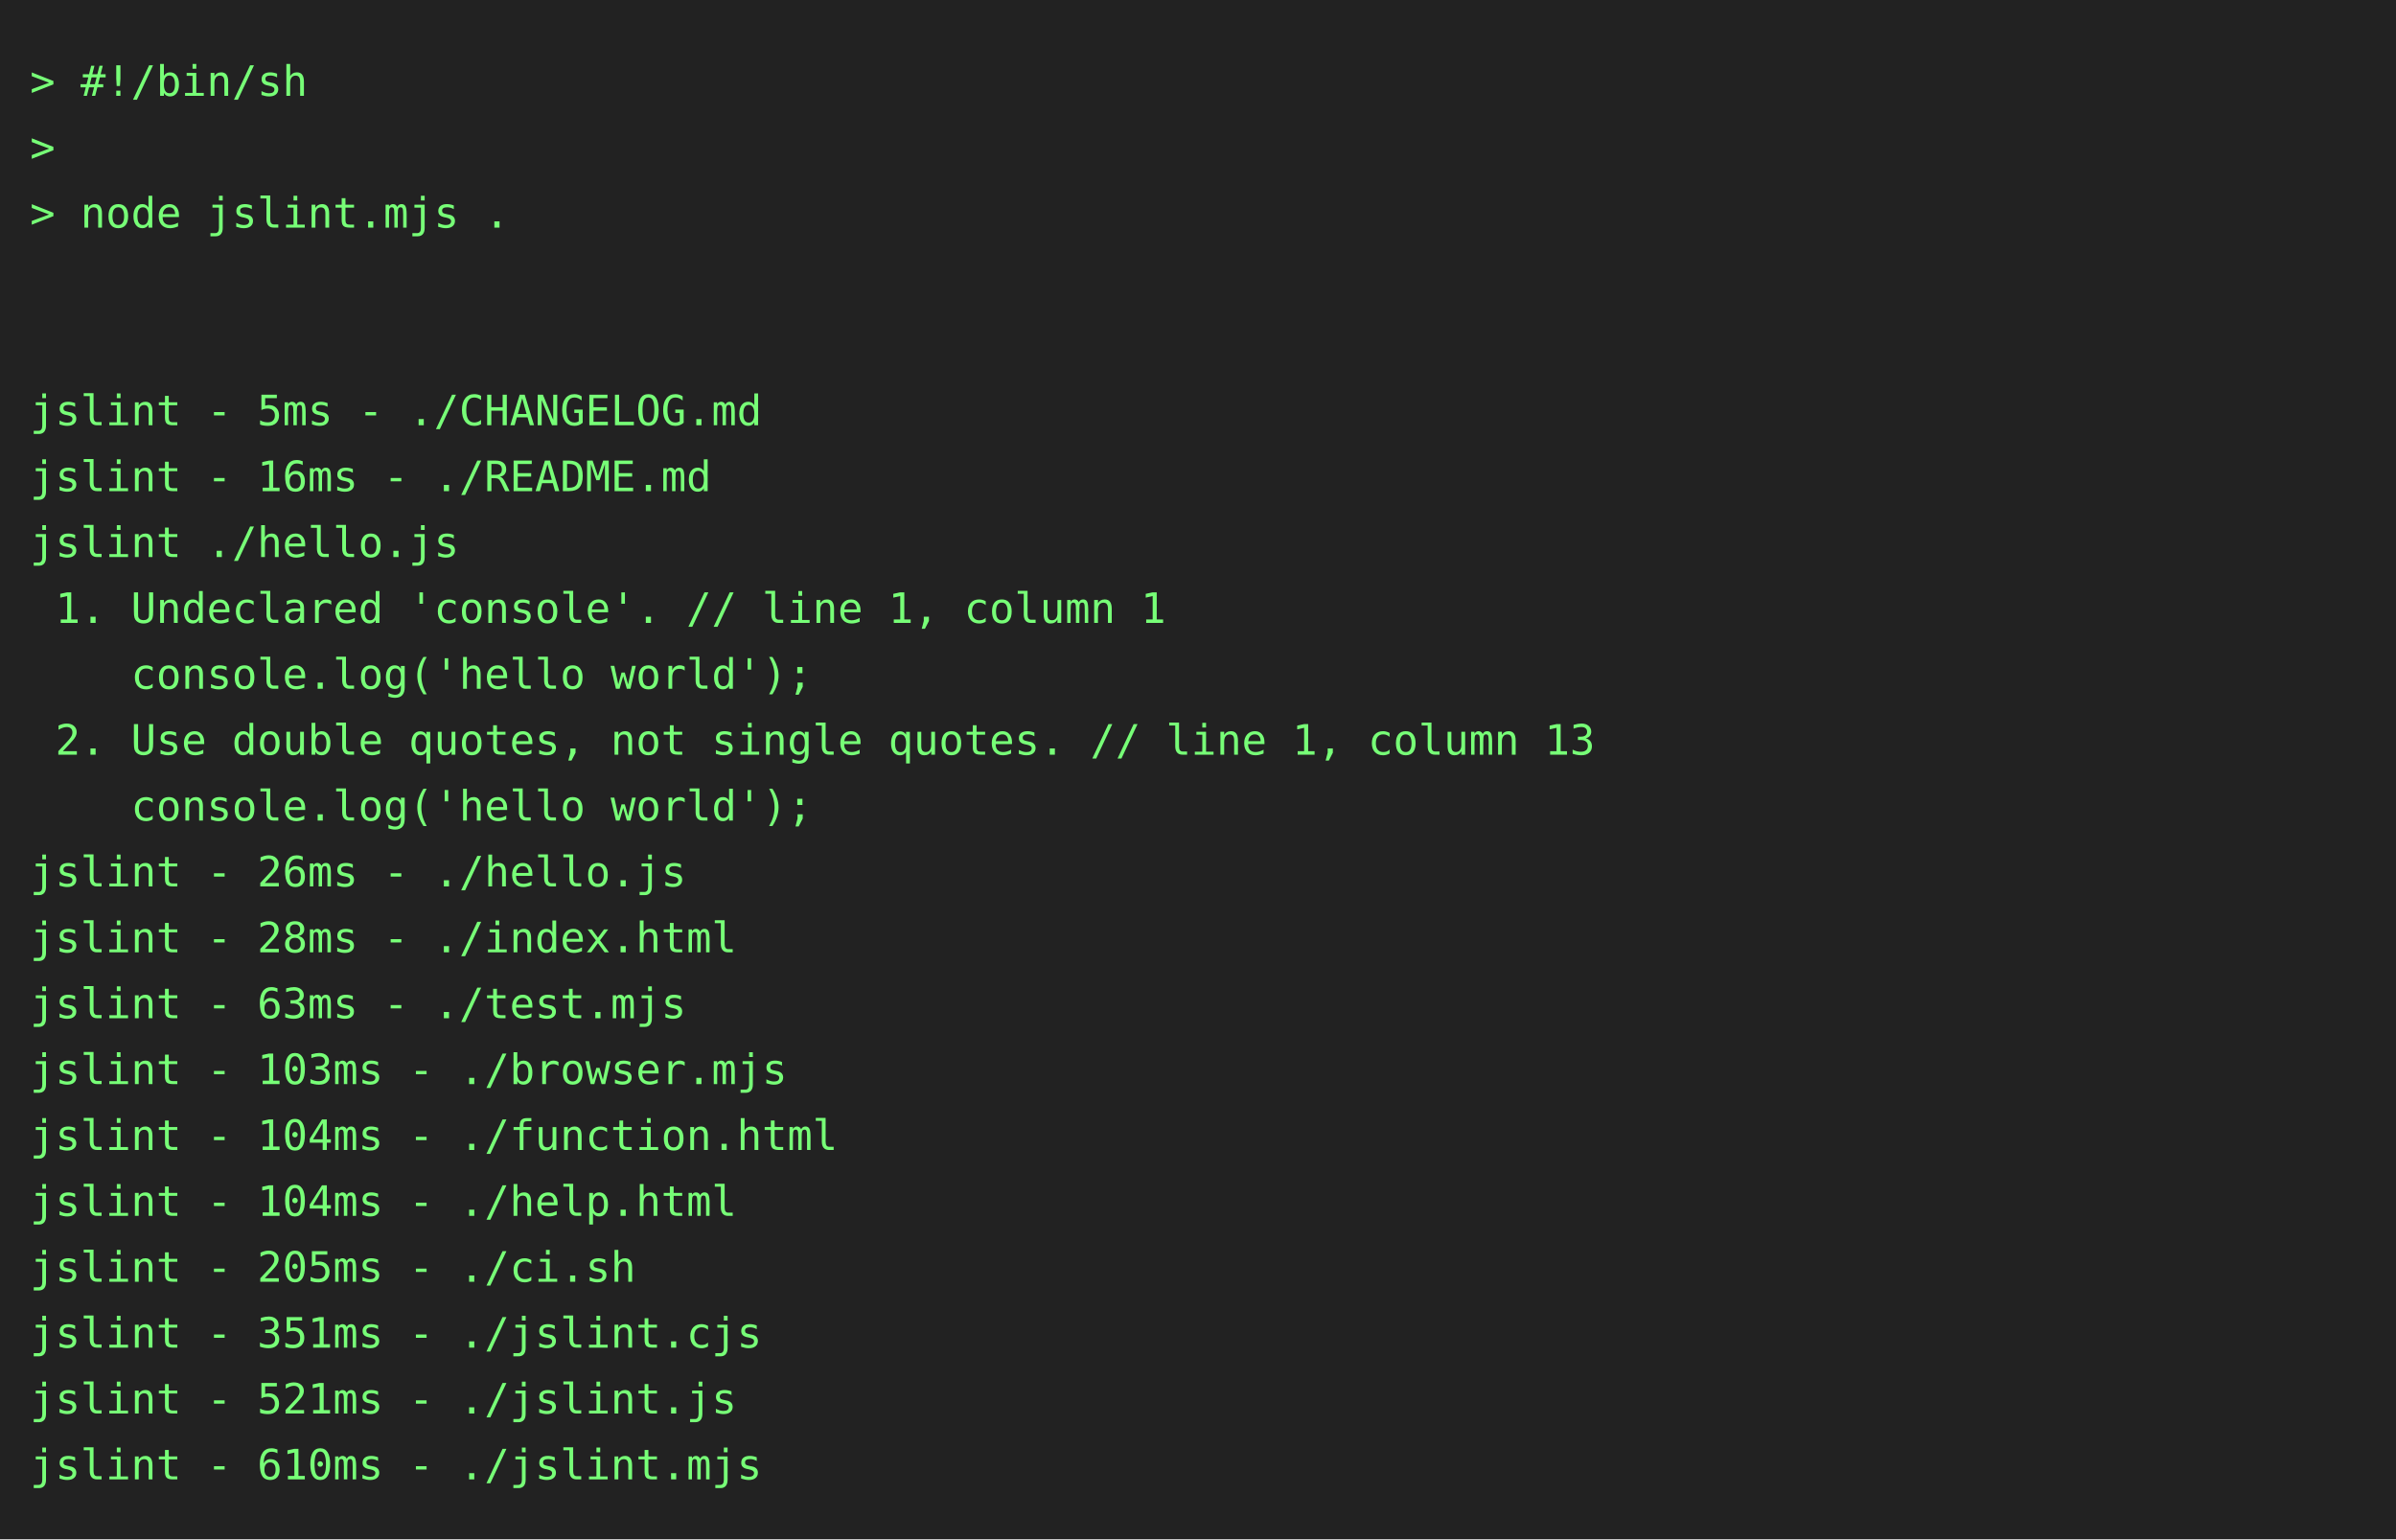
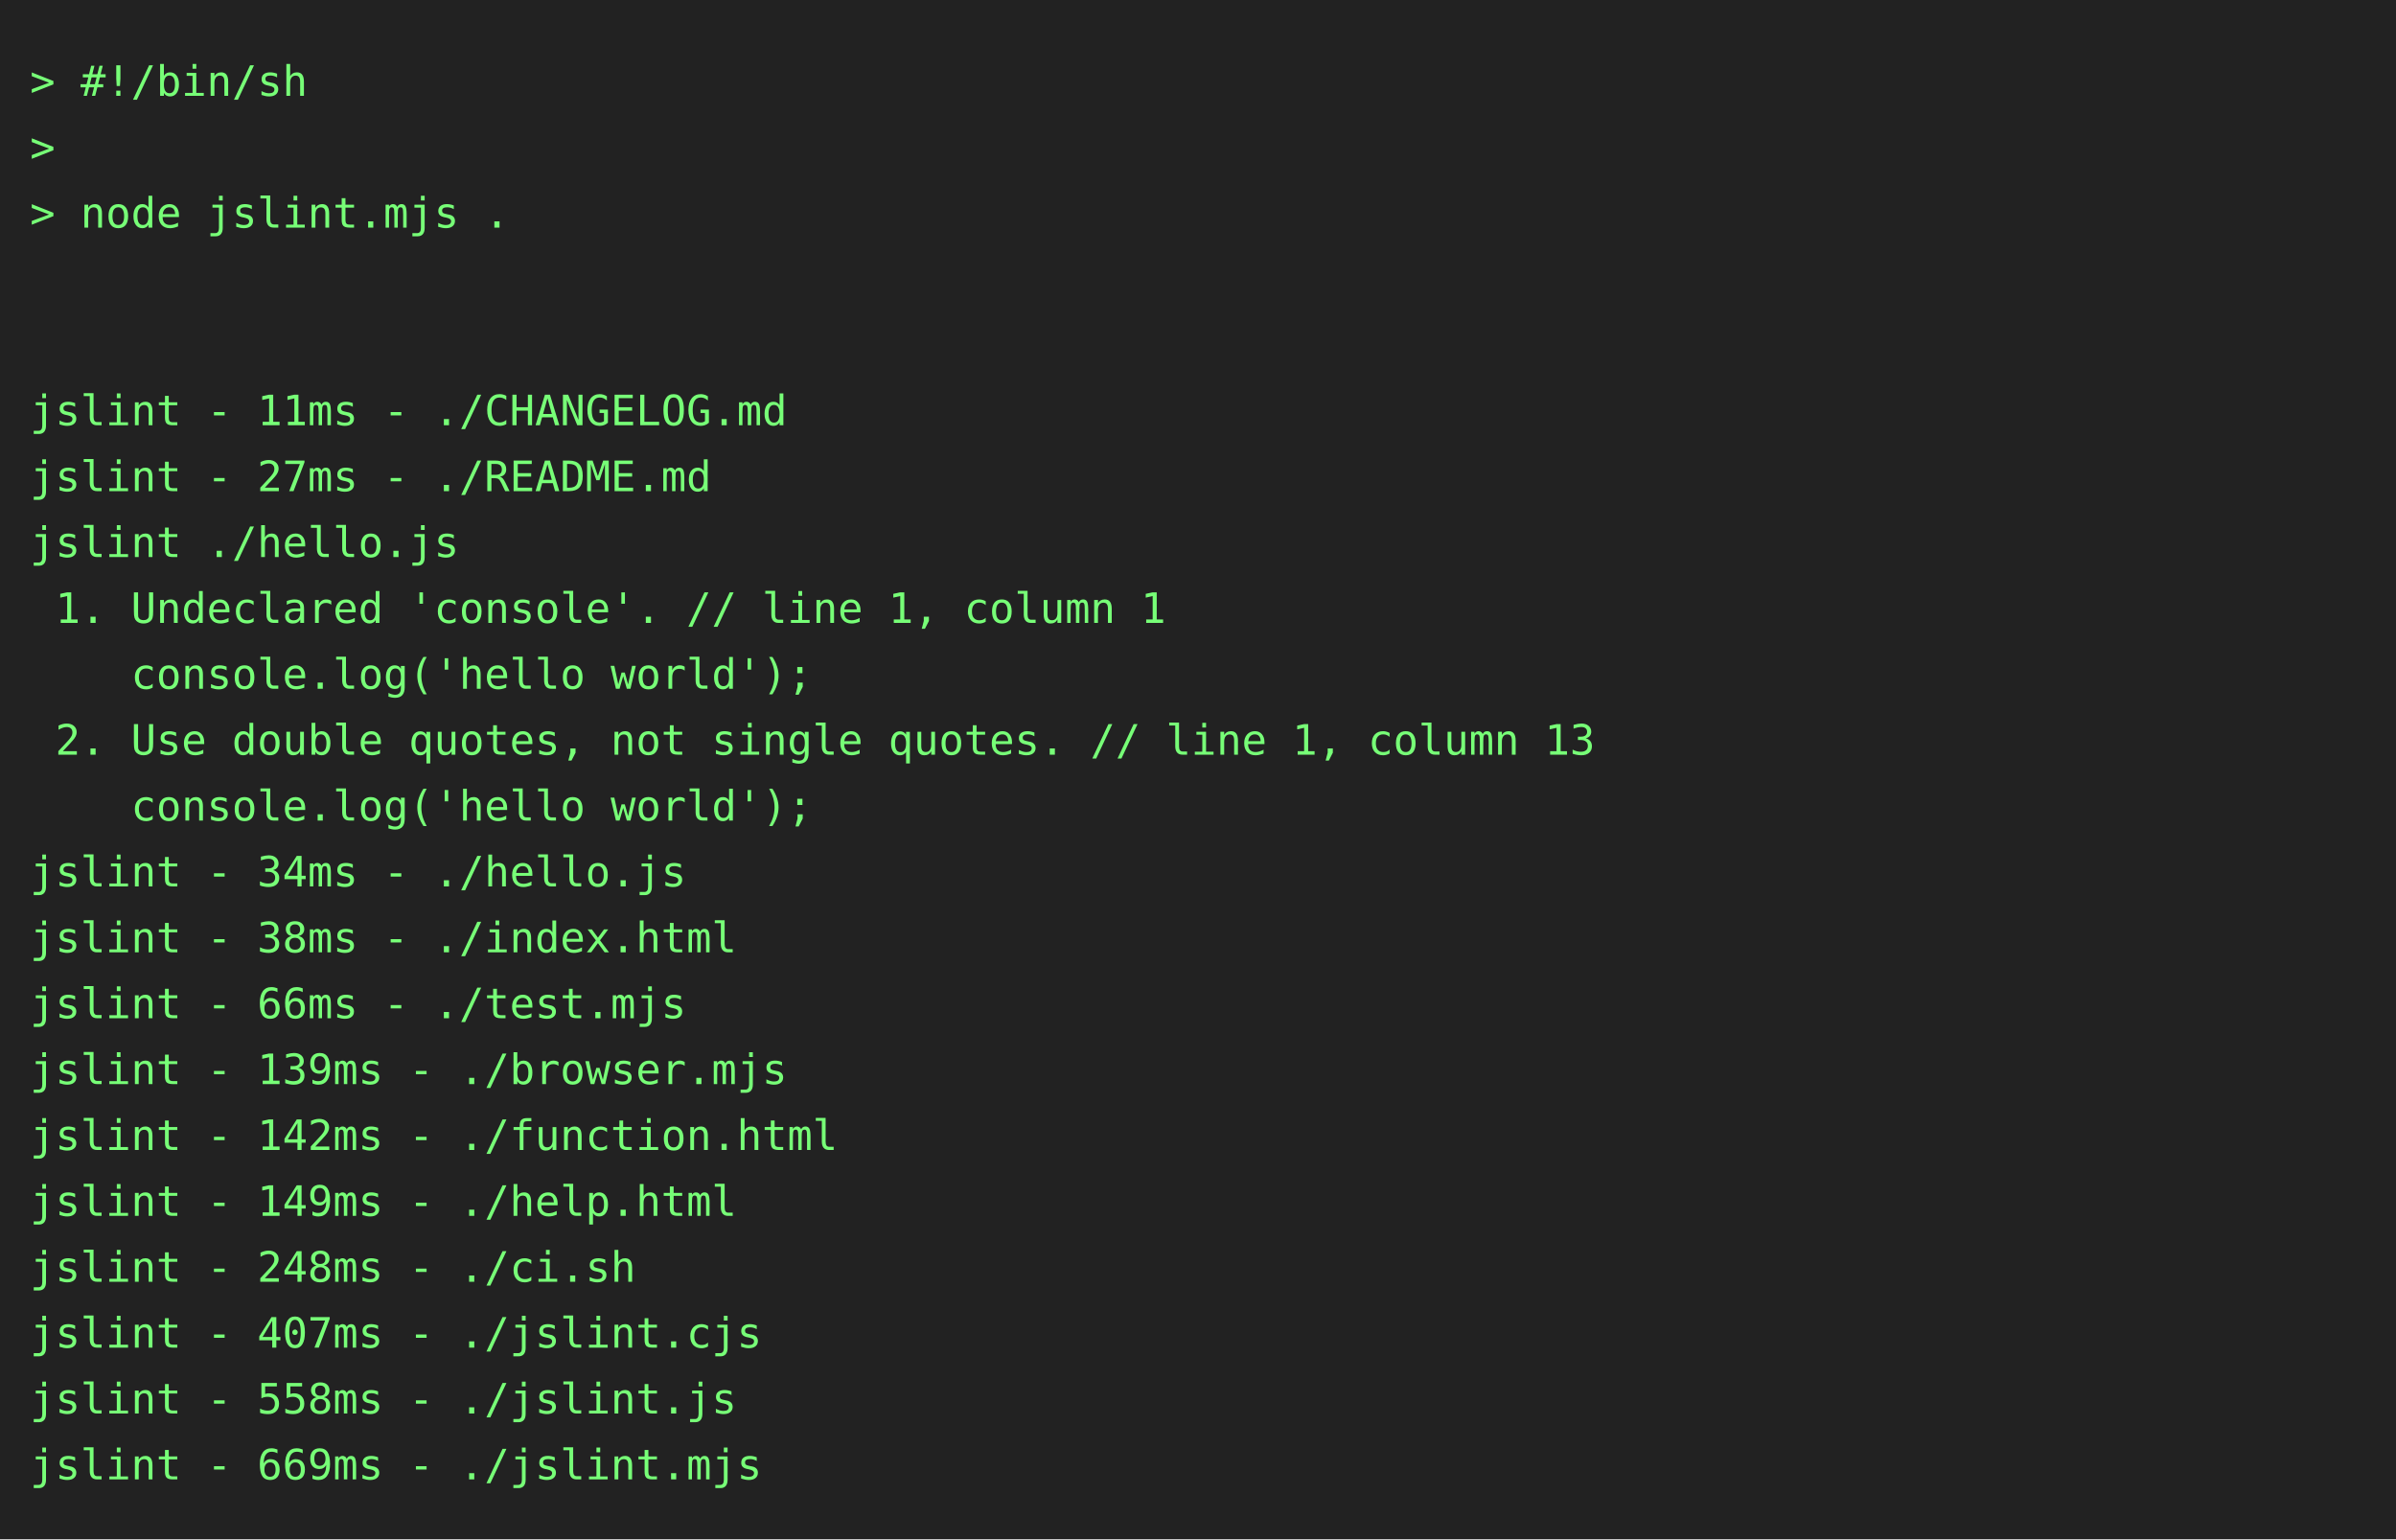
<svg xmlns="http://www.w3.org/2000/svg" height="514" width="800">
  <rect height="514" fill="#222" width="800" />
  <text fill="#7f7" font-family="consolas, menlo, monospace" font-size="14" xml:space="preserve">
    <tspan lengthAdjust="spacingAndGlyphs" textLength="768" x="10" y="32">&gt; #!/bin/sh                                                                                      </tspan>
    <tspan lengthAdjust="spacingAndGlyphs" textLength="768" x="10" y="54">&gt;                                                                                                </tspan>
    <tspan lengthAdjust="spacingAndGlyphs" textLength="768" x="10" y="76">&gt; node jslint.mjs .                                                                              </tspan>
    <tspan lengthAdjust="spacingAndGlyphs" textLength="768" x="10" y="98">                                                                                                 </tspan>
    <tspan lengthAdjust="spacingAndGlyphs" textLength="768" x="10" y="120">                                                                                                 </tspan>
-     <tspan lengthAdjust="spacingAndGlyphs" textLength="768" x="10" y="142">jslint - 5ms - ./CHANGELOG.md                                                                    </tspan>
-     <tspan lengthAdjust="spacingAndGlyphs" textLength="768" x="10" y="164">jslint - 16ms - ./README.md                                                                      </tspan>
+     <tspan lengthAdjust="spacingAndGlyphs" textLength="768" x="10" y="142">jslint - 11ms - ./CHANGELOG.md                                                                   </tspan>
+     <tspan lengthAdjust="spacingAndGlyphs" textLength="768" x="10" y="164">jslint - 27ms - ./README.md                                                                      </tspan>
    <tspan lengthAdjust="spacingAndGlyphs" textLength="768" x="10" y="186">jslint ./hello.js                                                                                </tspan>
    <tspan lengthAdjust="spacingAndGlyphs" textLength="768" x="10" y="208"> 1. Undeclared 'console'. // line 1, column 1                                                    </tspan>
    <tspan lengthAdjust="spacingAndGlyphs" textLength="768" x="10" y="230">    console.log('hello world');                                                                  </tspan>
    <tspan lengthAdjust="spacingAndGlyphs" textLength="768" x="10" y="252"> 2. Use double quotes, not single quotes. // line 1, column 13                                   </tspan>
    <tspan lengthAdjust="spacingAndGlyphs" textLength="768" x="10" y="274">    console.log('hello world');                                                                  </tspan>
-     <tspan lengthAdjust="spacingAndGlyphs" textLength="768" x="10" y="296">jslint - 26ms - ./hello.js                                                                       </tspan>
-     <tspan lengthAdjust="spacingAndGlyphs" textLength="768" x="10" y="318">jslint - 28ms - ./index.html                                                                     </tspan>
-     <tspan lengthAdjust="spacingAndGlyphs" textLength="768" x="10" y="340">jslint - 63ms - ./test.mjs                                                                       </tspan>
-     <tspan lengthAdjust="spacingAndGlyphs" textLength="768" x="10" y="362">jslint - 103ms - ./browser.mjs                                                                   </tspan>
-     <tspan lengthAdjust="spacingAndGlyphs" textLength="768" x="10" y="384">jslint - 104ms - ./function.html                                                                 </tspan>
-     <tspan lengthAdjust="spacingAndGlyphs" textLength="768" x="10" y="406">jslint - 104ms - ./help.html                                                                     </tspan>
-     <tspan lengthAdjust="spacingAndGlyphs" textLength="768" x="10" y="428">jslint - 205ms - ./ci.sh                                                                         </tspan>
-     <tspan lengthAdjust="spacingAndGlyphs" textLength="768" x="10" y="450">jslint - 351ms - ./jslint.cjs                                                                    </tspan>
-     <tspan lengthAdjust="spacingAndGlyphs" textLength="768" x="10" y="472">jslint - 521ms - ./jslint.js                                                                     </tspan>
-     <tspan lengthAdjust="spacingAndGlyphs" textLength="768" x="10" y="494">jslint - 610ms - ./jslint.mjs                                                                    </tspan>
+     <tspan lengthAdjust="spacingAndGlyphs" textLength="768" x="10" y="296">jslint - 34ms - ./hello.js                                                                       </tspan>
+     <tspan lengthAdjust="spacingAndGlyphs" textLength="768" x="10" y="318">jslint - 38ms - ./index.html                                                                     </tspan>
+     <tspan lengthAdjust="spacingAndGlyphs" textLength="768" x="10" y="340">jslint - 66ms - ./test.mjs                                                                       </tspan>
+     <tspan lengthAdjust="spacingAndGlyphs" textLength="768" x="10" y="362">jslint - 139ms - ./browser.mjs                                                                   </tspan>
+     <tspan lengthAdjust="spacingAndGlyphs" textLength="768" x="10" y="384">jslint - 142ms - ./function.html                                                                 </tspan>
+     <tspan lengthAdjust="spacingAndGlyphs" textLength="768" x="10" y="406">jslint - 149ms - ./help.html                                                                     </tspan>
+     <tspan lengthAdjust="spacingAndGlyphs" textLength="768" x="10" y="428">jslint - 248ms - ./ci.sh                                                                         </tspan>
+     <tspan lengthAdjust="spacingAndGlyphs" textLength="768" x="10" y="450">jslint - 407ms - ./jslint.cjs                                                                    </tspan>
+     <tspan lengthAdjust="spacingAndGlyphs" textLength="768" x="10" y="472">jslint - 558ms - ./jslint.js                                                                     </tspan>
+     <tspan lengthAdjust="spacingAndGlyphs" textLength="768" x="10" y="494">jslint - 669ms - ./jslint.mjs                                                                    </tspan>
  </text>
</svg>
